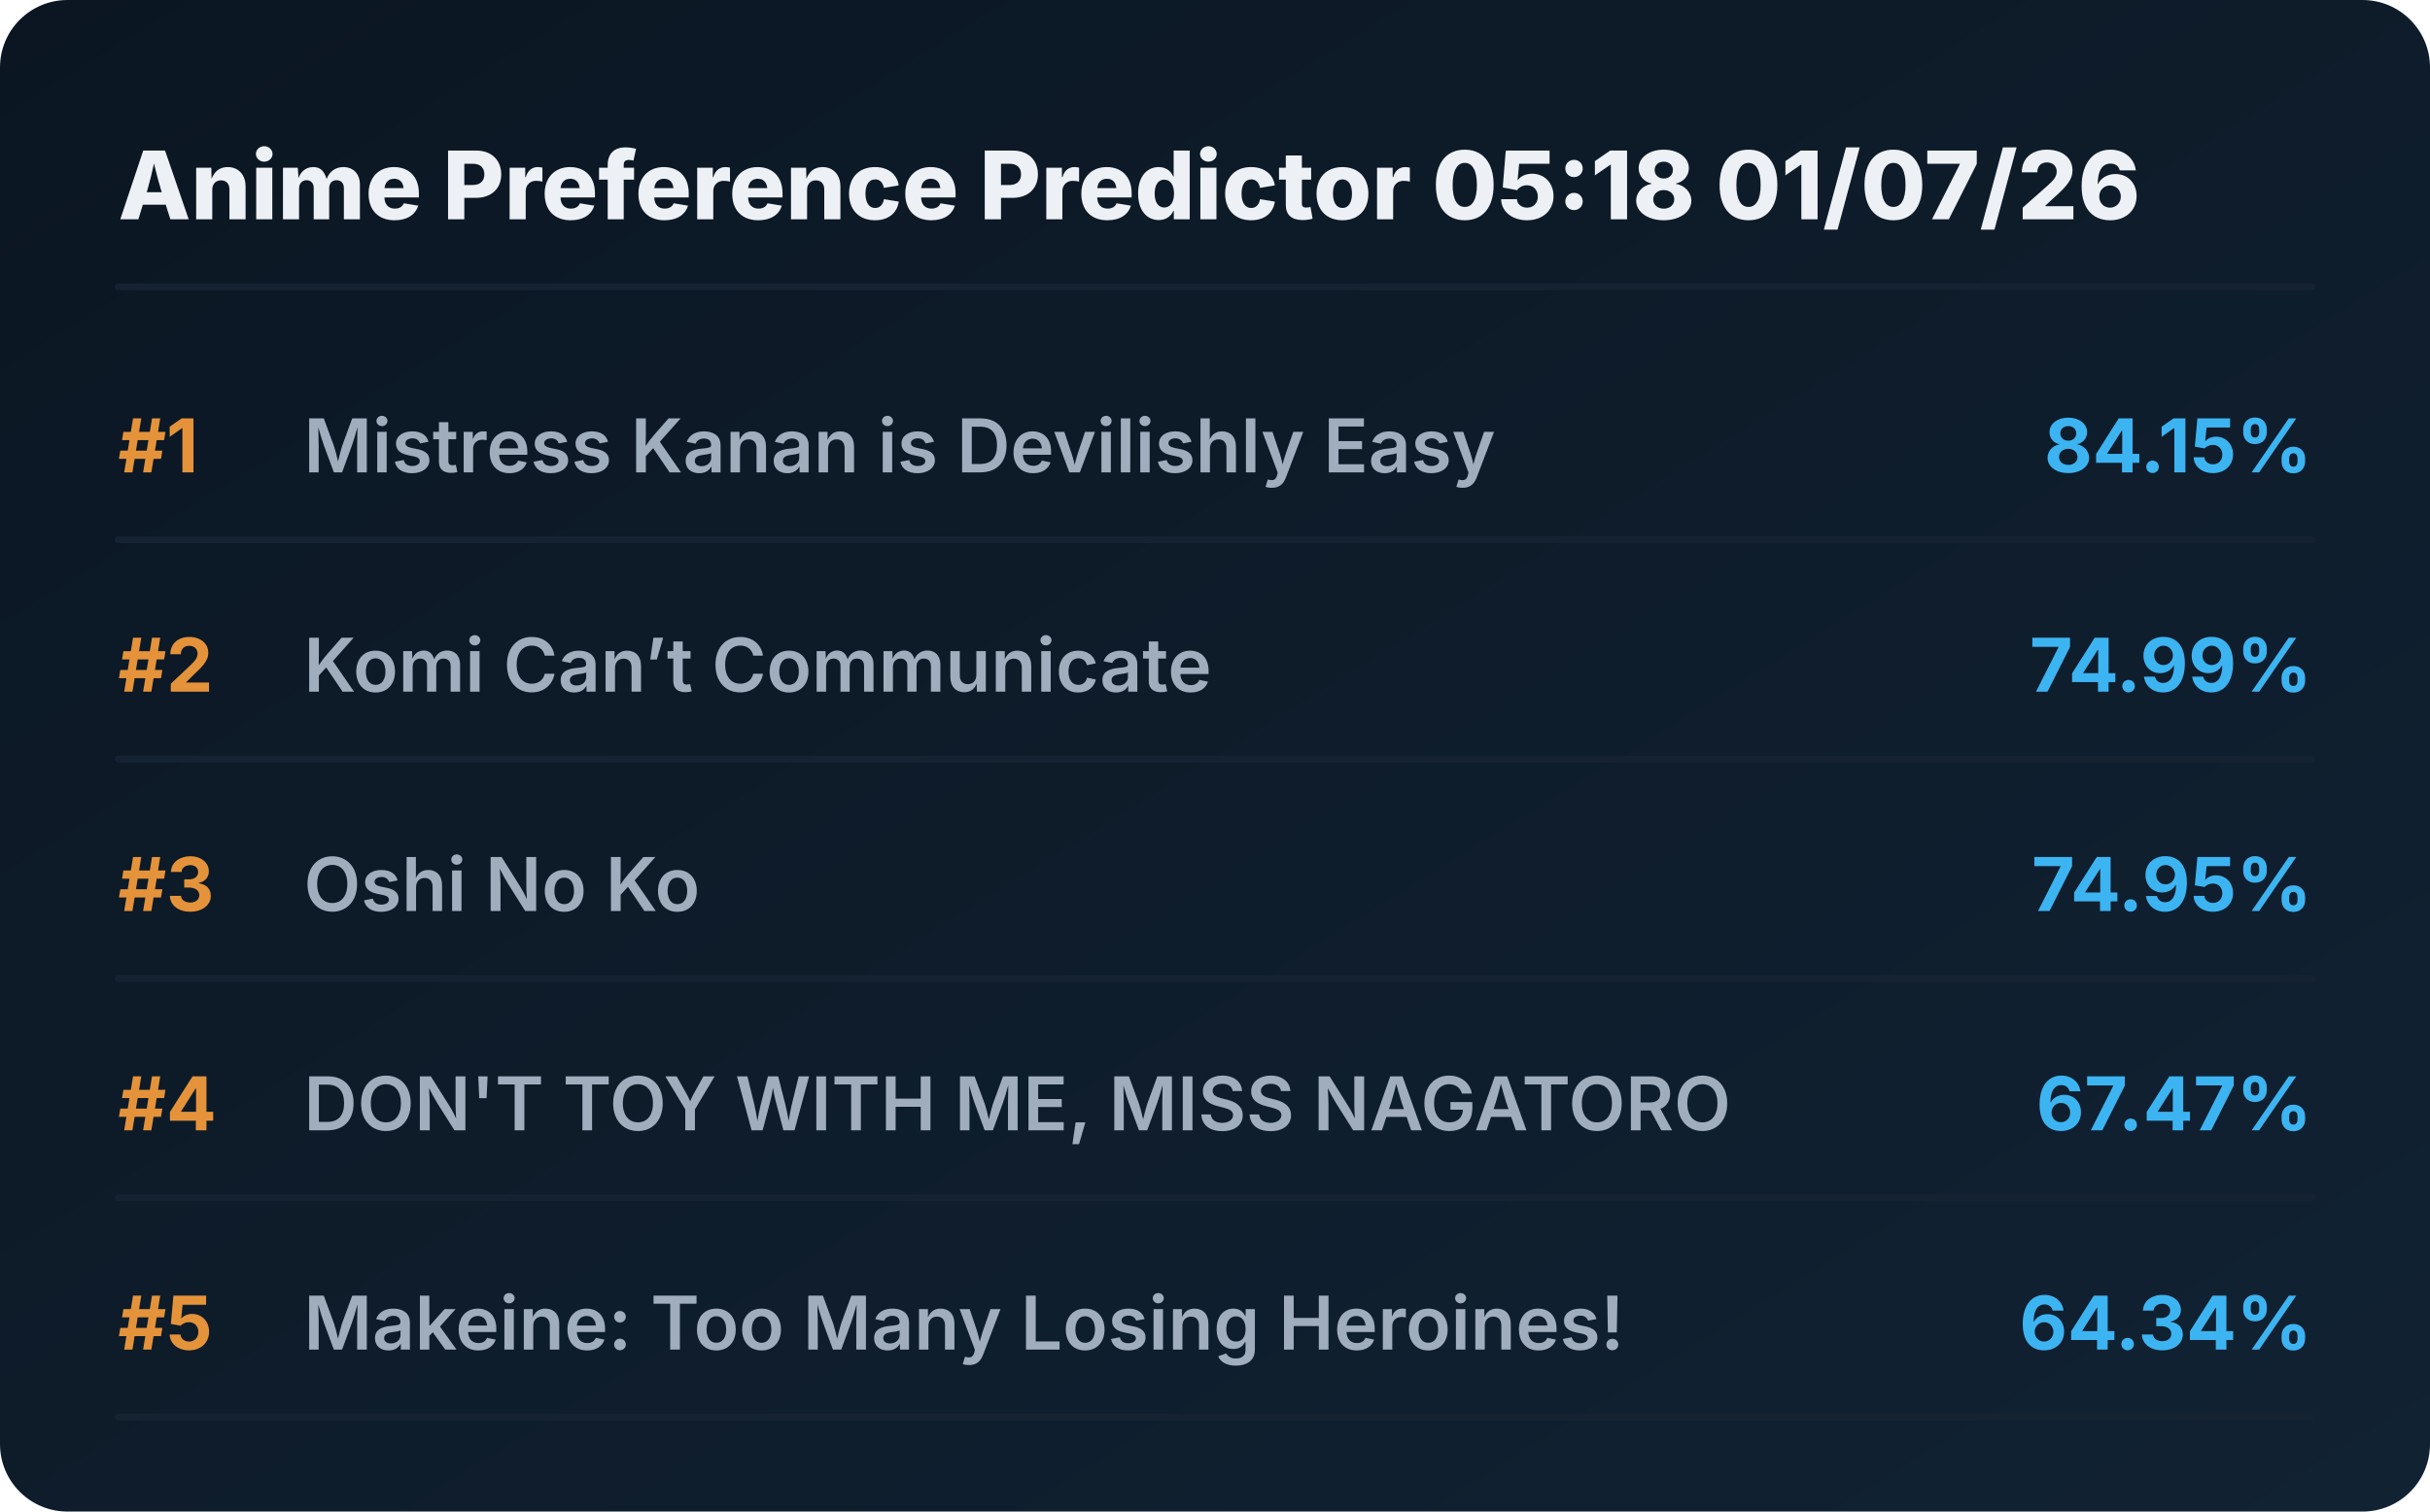
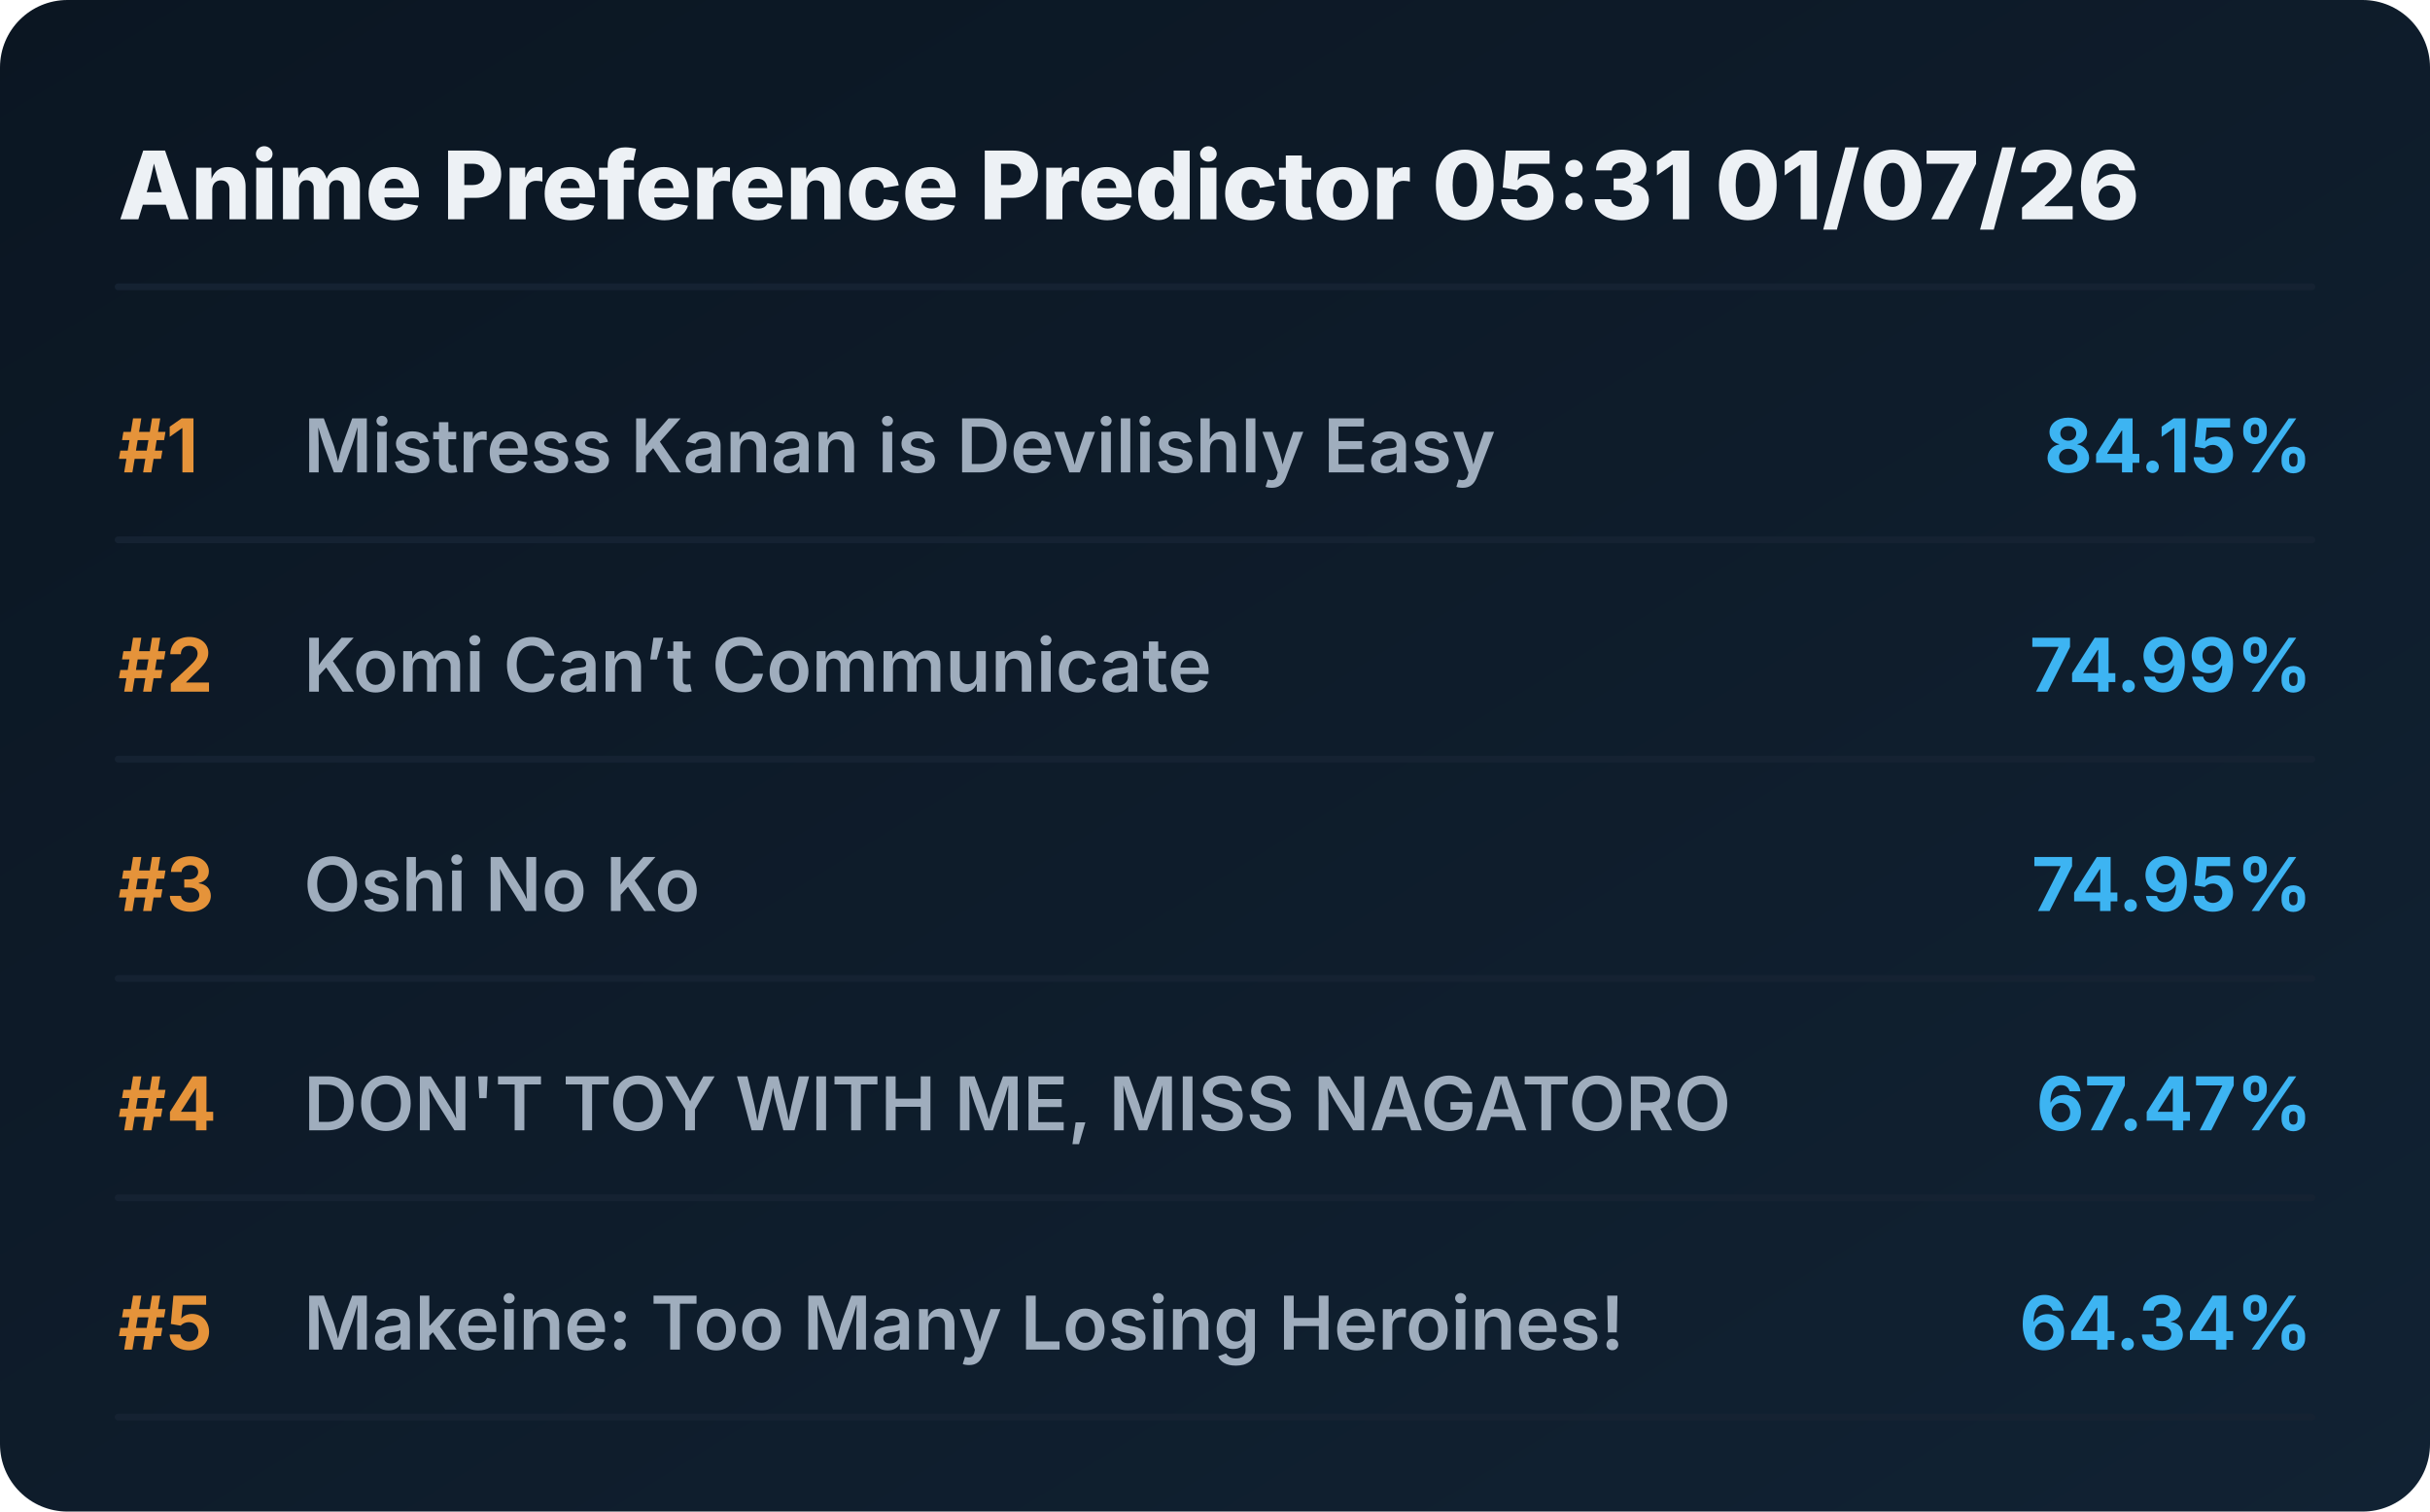
<svg xmlns="http://www.w3.org/2000/svg" viewBox="0 0 720 448" preserveAspectRatio="xMidYMid meet" style="width: 100%; height: auto; max-width: 720px;">
  <defs>
    <linearGradient id="boxGrad" x1="0%" y1="0%" x2="100%" y2="100%">
      <stop offset="0%" stop-color="#0b1622" />
      <stop offset="100%" stop-color="#112233" />
    </linearGradient>
    <clipPath id="titleClip">
      <rect x="90" y="0" width="510" height="100%" />
    </clipPath>
  </defs>
  <style>
    .bg { fill: url(#boxGrad); rx: 20px; }
    .header { font-family: 'Overpass', 'Inter', system-ui, sans-serif; font-weight: 800; font-size: 28px; fill: #edf1f5; }
    .rank { font-family: 'Overpass', 'Inter', system-ui, sans-serif; font-weight: 700; font-size: 22px; fill: #e5933a; }
    .title { font-family: 'Overpass', 'Inter', system-ui, sans-serif; font-weight: 600; font-size: 22px; fill: #9fadbd; }
    .score { font-family: 'Overpass', 'Inter', system-ui, sans-serif; font-weight: 700; font-size: 22px; fill: #3db4f2; }
    .line { stroke: #152232; stroke-width: 2; stroke-linecap: round; }
  </style>
  <rect class="bg" width="720" height="448" />
-   <text x="35" y="65" class="header">Anime Preference Predictor 05:18 01/07/26</text>
+   <text x="35" y="65" class="header">Anime Preference Predictor 05:31 01/07/26</text>
  <line x1="35" y1="85" x2="685" y2="85" class="line" />
  <g transform="translate(0, 0)">
    <text x="35" y="140" class="rank">#1</text>
    <text x="90" y="140" class="title">Mistress Kanan is Devilishly Easy</text>
    <text x="685" y="140" class="score" text-anchor="end">84.15%</text>
    <line x1="35" y1="160" x2="685" y2="160" class="line" />
  </g>
  <g transform="translate(0, 65)">
    <text x="35" y="140" class="rank">#2</text>
    <text x="90" y="140" class="title">Komi Can’t Communicate</text>
    <text x="685" y="140" class="score" text-anchor="end">74.99%</text>
    <line x1="35" y1="160" x2="685" y2="160" class="line" />
  </g>
  <g transform="translate(0, 130)">
    <text x="35" y="140" class="rank">#3</text>
    <text x="90" y="140" class="title">Oshi No Ko</text>
    <text x="685" y="140" class="score" text-anchor="end">74.95%</text>
    <line x1="35" y1="160" x2="685" y2="160" class="line" />
  </g>
  <g transform="translate(0, 195)">
    <text x="35" y="140" class="rank">#4</text>
    <text x="90" y="140" class="title">DON'T TOY WITH ME, MISS NAGATORO</text>
    <text x="685" y="140" class="score" text-anchor="end">67.47%</text>
    <line x1="35" y1="160" x2="685" y2="160" class="line" />
  </g>
  <g transform="translate(0, 260)">
    <text x="35" y="140" class="rank">#5</text>
    <text x="90" y="140" class="title">Makeine: Too Many Losing Heroines!</text>
    <text x="685" y="140" class="score" text-anchor="end">64.34%</text>
    <line x1="35" y1="160" x2="685" y2="160" class="line" />
  </g>
</svg>
